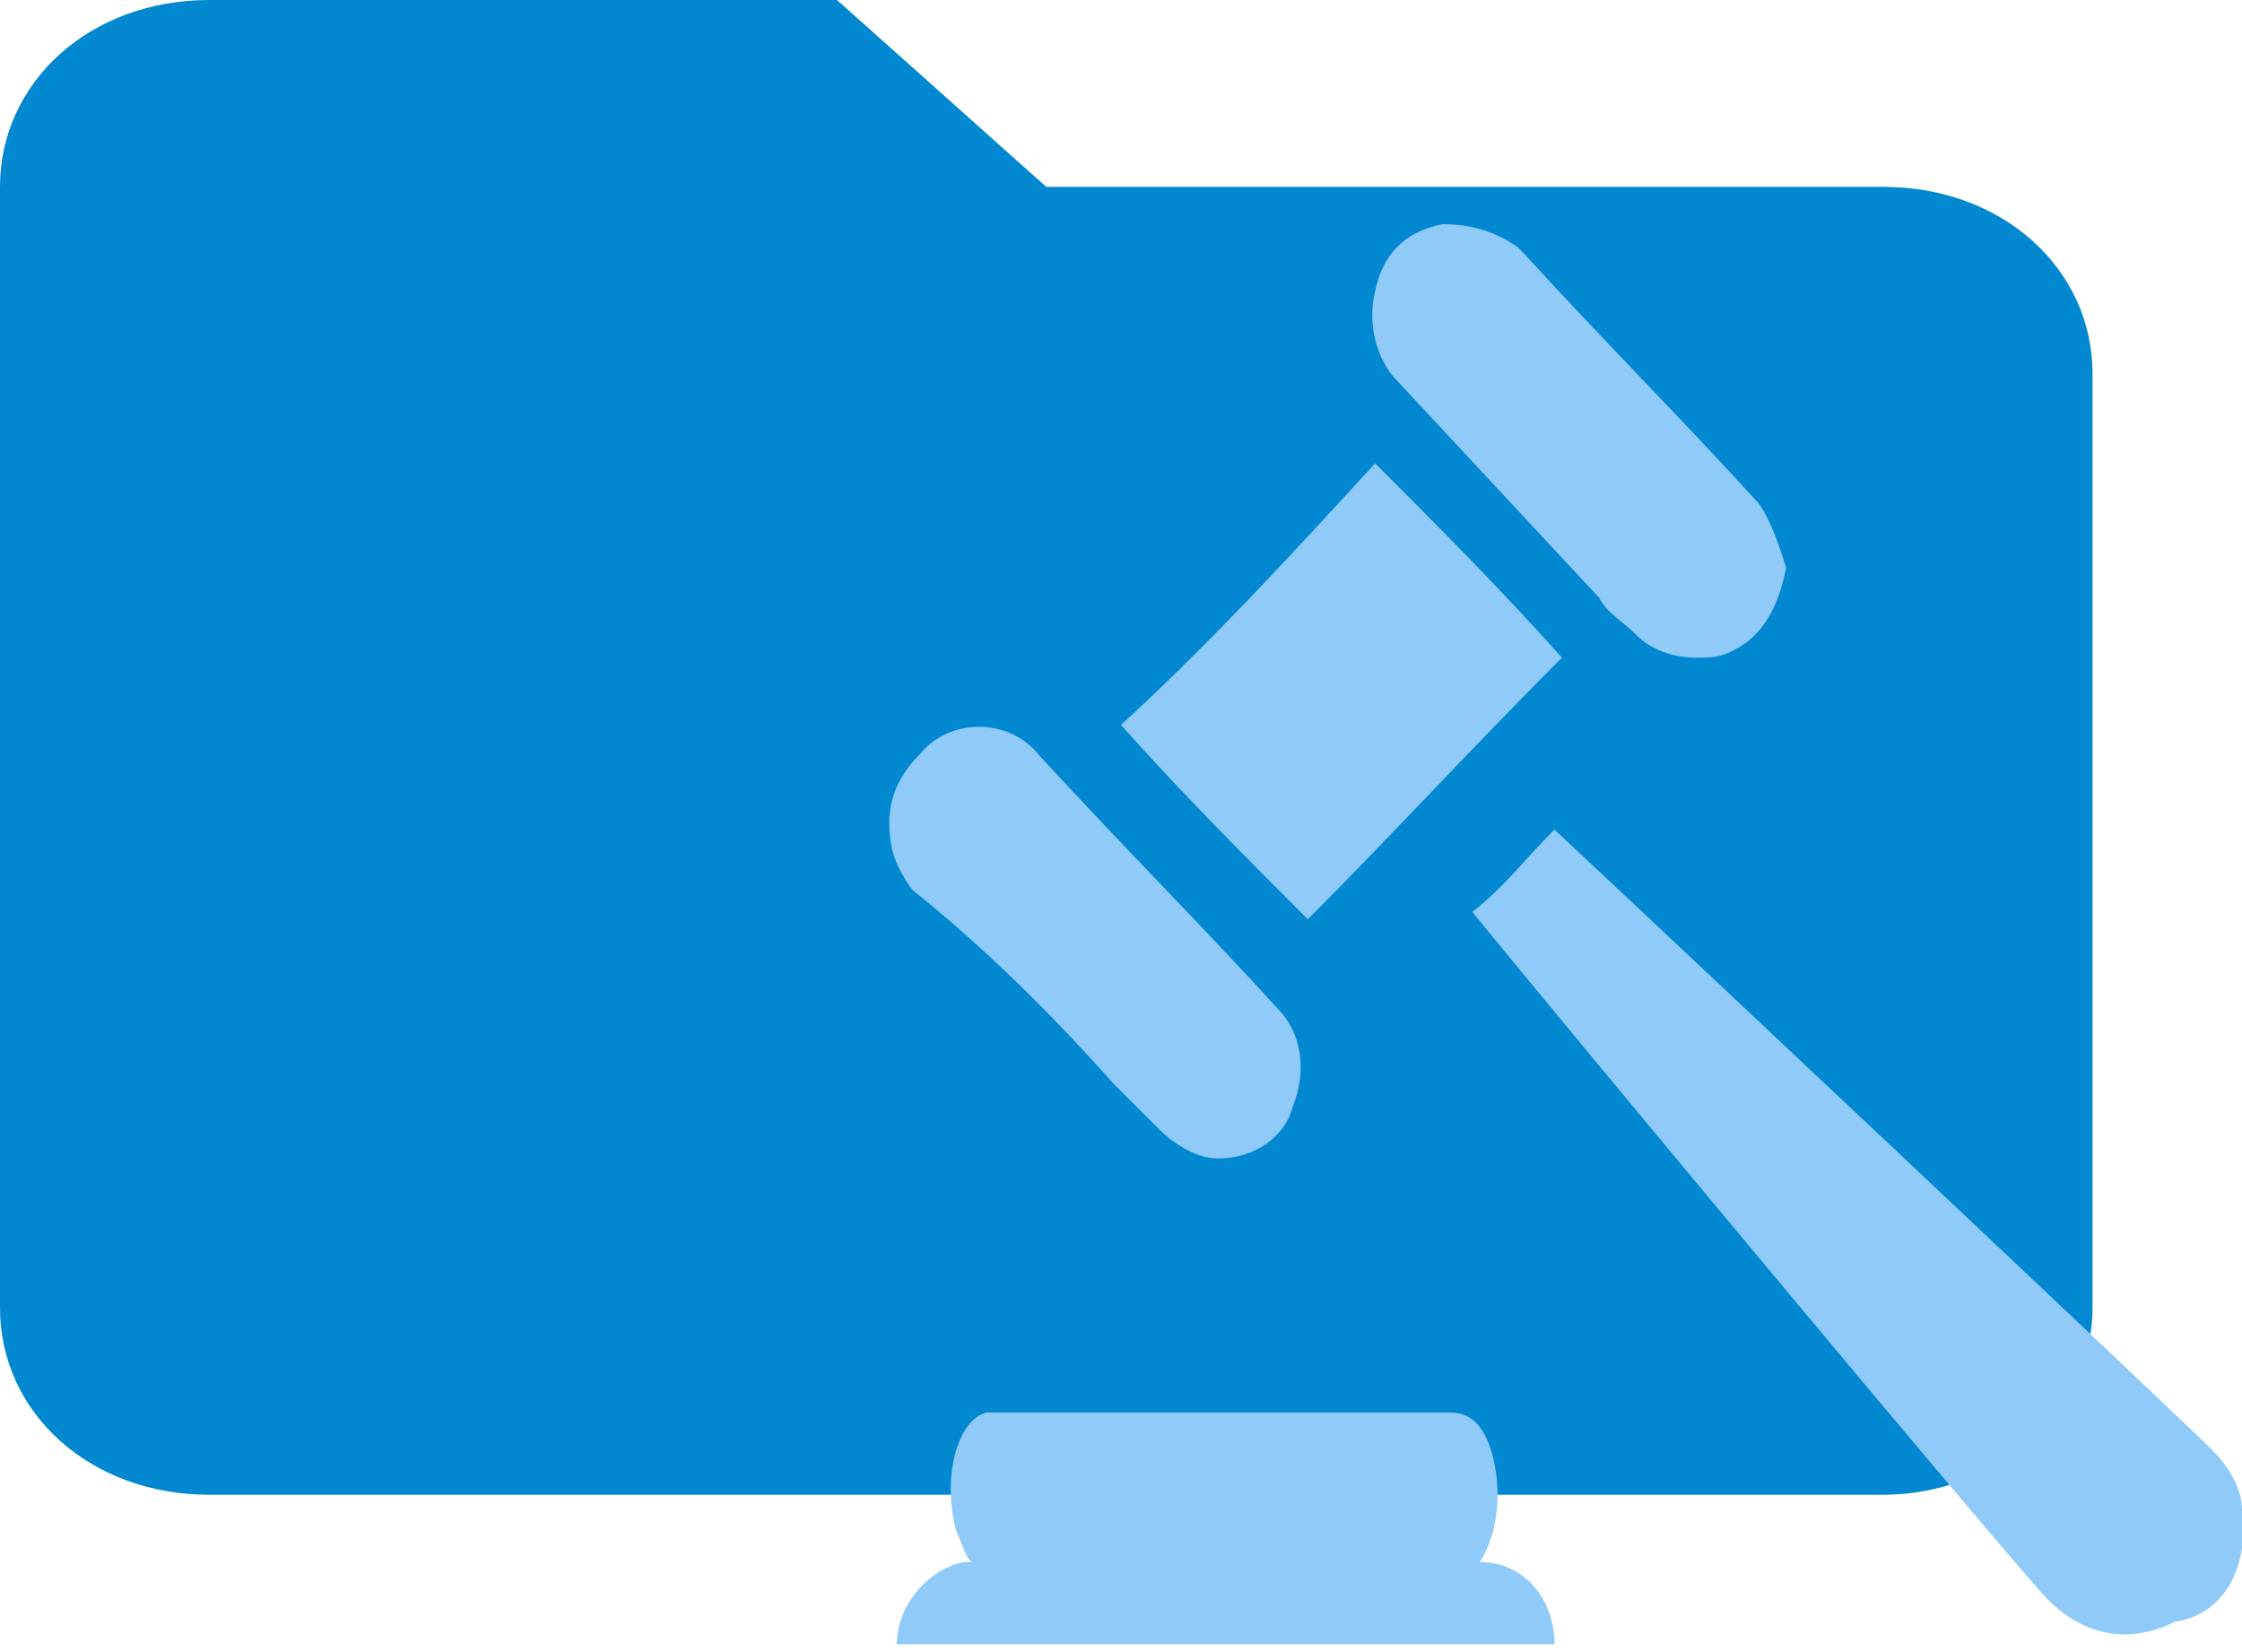
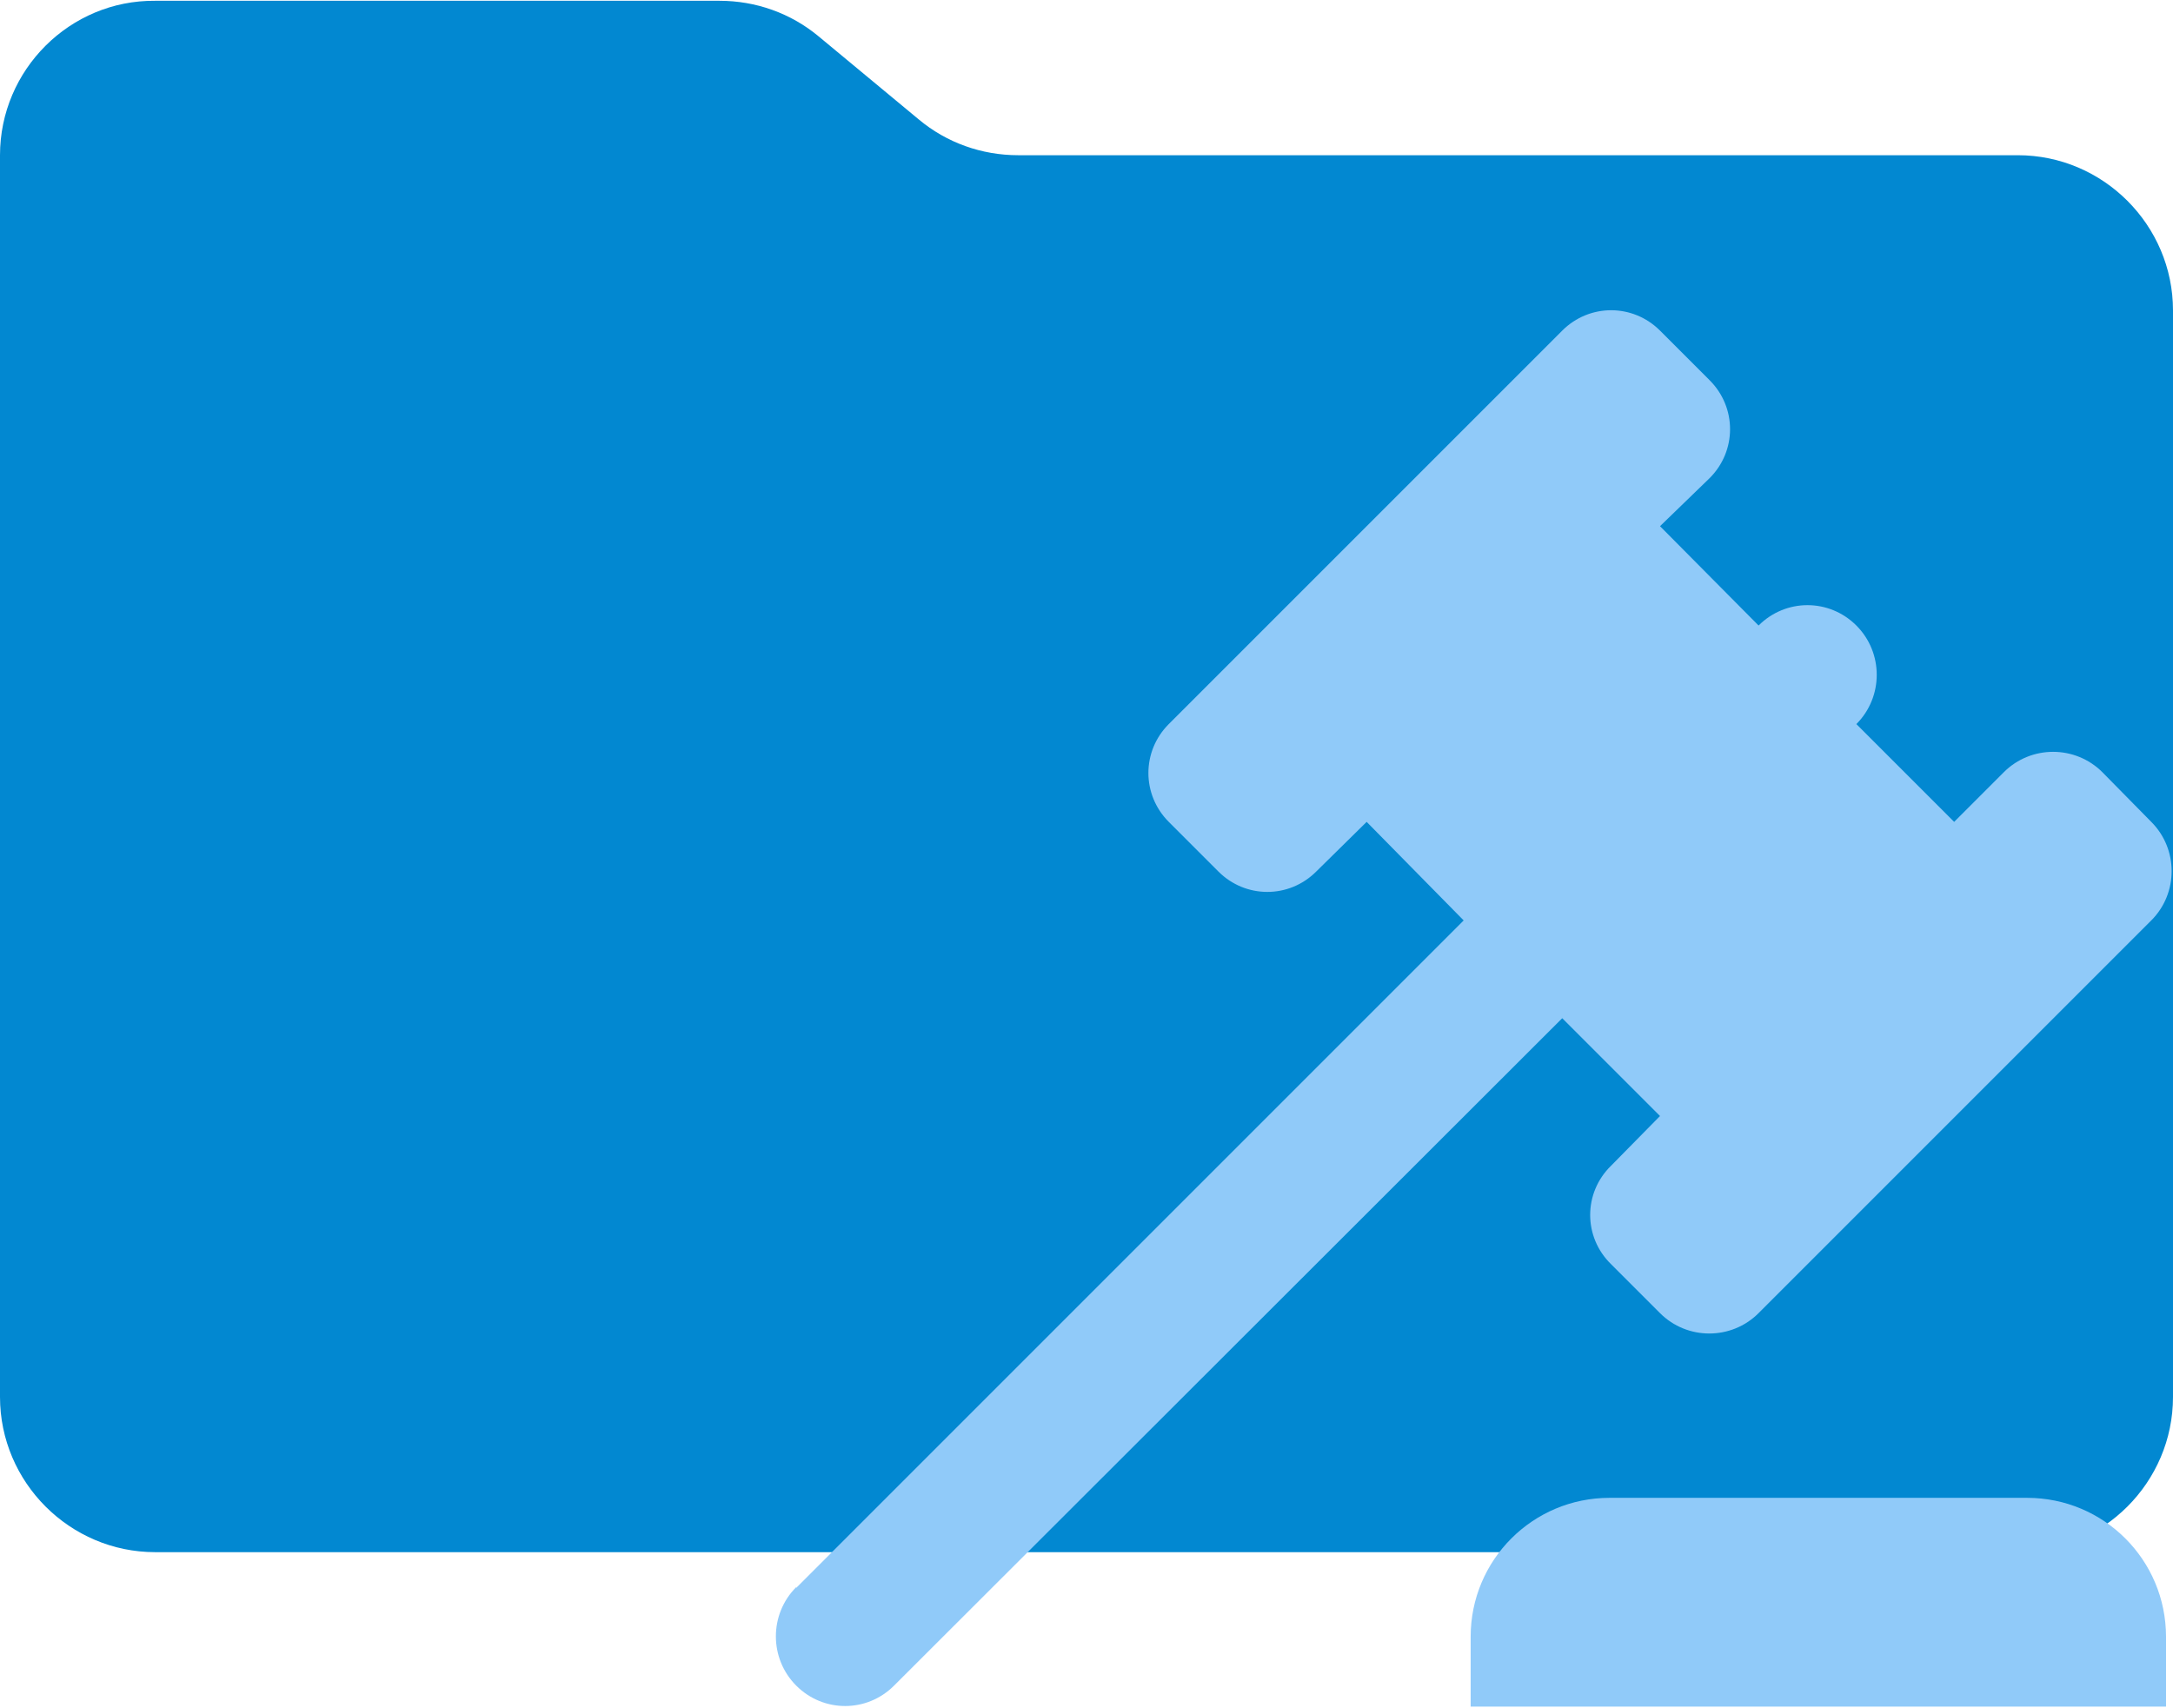
- <svg xmlns="http://www.w3.org/2000/svg" version="1.1" id="Layer_1" x="0px" y="0px" viewBox="0 0 30 22.1" style="enable-background:new 0 0 30 22.1;" xml:space="preserve">
-   <style type="text/css">
- 	.st0{fill:#0288D1;}
- 	.st1{fill:#90CAF9;}
- </style>
-   <path class="st0" d="M11.2,0H2.8C1.2,0,0,1.1,0,2.5v15C0,18.9,1.2,20,2.8,20h22.4c1.5,0,2.8-1.1,2.8-2.5V5c0-1.4-1.2-2.5-2.8-2.5H14  C14,2.5,11.2,0,11.2,0z" />
-   <path class="st1" d="M20.9,8.8c-0.8-0.9-1.7-1.8-2.5-2.6c-1.1,1.2-2.2,2.4-3.4,3.5c0.8,0.9,1.7,1.8,2.5,2.6  C18.6,11.2,19.7,10,20.9,8.8z" />
-   <path class="st1" d="M21.4,8c0.1,0.2,0.3,0.3,0.5,0.5c0.2,0.2,0.5,0.3,0.8,0.3c0.2,0,0.3,0,0.5-0.1c0.4-0.2,0.6-0.6,0.7-1.1  c0,0-0.2-0.7-0.4-0.9c-1-1.1-2.1-2.2-3.1-3.3l-0.1-0.1C20,3.1,19.7,3,19.3,3c-0.5,0.1-0.8,0.4-0.9,0.9c-0.1,0.4,0,0.9,0.3,1.2  L21.4,8L21.4,8z" />
-   <path class="st1" d="M14.9,14.5l0.6,0.6c0.2,0.2,0.5,0.4,0.8,0.4h0c0.5,0,0.9-0.3,1-0.7c0.2-0.5,0.1-1-0.2-1.3  c-1-1.1-2.1-2.2-3.2-3.4c-0.4-0.5-1.2-0.5-1.6,0c-0.2,0.2-0.4,0.5-0.4,0.9s0.1,0.6,0.3,0.9C13.2,12.7,14.1,13.6,14.9,14.5L14.9,14.5  z" />
-   <path class="st1" d="M19.8,20.9c0.2-0.3,0.3-0.8,0.2-1.3c-0.1-0.5-0.3-0.7-0.6-0.7c-2,0-4.1,0-6.1,0c-0.1,0-0.1,0-0.1,0  c-0.4,0.1-0.6,0.9-0.4,1.6c0.1,0.2,0.1,0.3,0.2,0.4c-0.1,0-0.1,0-0.1,0C12.4,21,12,21.5,12,22h8.8C20.8,21.4,20.4,20.9,19.8,20.9z" />
-   <path class="st1" d="M30,20.2c0-0.3-0.2-0.6-0.4-0.8c-0.5-0.5-7.3-6.9-8.8-8.3c-0.4,0.4-0.7,0.8-1.1,1.1c1.3,1.6,7.3,8.8,7.7,9.2  c0.5,0.5,1.1,0.6,1.7,0.3C29.8,21.6,30.1,20.9,30,20.2L30,20.2z" />
+ <svg xmlns="http://www.w3.org/2000/svg" id="Layer_1" data-name="Layer 1" viewBox="0 0 28 22">
+   <defs>
+     <style>
+       .cls-1 {
+         fill: #0288d1;
+       }
+ 
+       .cls-1, .cls-2 {
+         stroke-width: 0px;
+       }
+ 
+       .cls-2 {
+         fill: #90caf9;
+       }
+     </style>
+   </defs>
+   <path class="cls-1" d="m11.84,1.54l-1.29-1.07c-.36-.3-.81-.46-1.28-.46H2C.9,0,0,.9,0,2v16c0,1.1.9,2,2,2h24c1.1,0,2-.9,2-2V4c0-1.1-.9-2-2-2h-12.88c-.47,0-.92-.16-1.28-.46" />
+   <path class="cls-2" d="m10.26,20.46l8.6-8.6-1.25-1.27-.65.64c-.35.35-.91.35-1.26,0l-.64-.64c-.35-.35-.35-.91,0-1.26l5.07-5.07c.35-.35.91-.35,1.26,0l.64.64c.35.35.35.91,0,1.26l-.64.62,1.27,1.28c.35-.35.91-.35,1.26,0,.35.35.35.92,0,1.27l1.26,1.26.64-.64c.35-.35.92-.35,1.27,0l.63.64c.35.35.35.92,0,1.27l-5.06,5.06c-.35.35-.92.35-1.27,0l-.63-.63c-.36-.35-.36-.92,0-1.27l.63-.64-1.26-1.26-8.61,8.6c-.35.35-.91.35-1.26,0-.35-.35-.35-.92,0-1.27m15.86-1.15c.99,0,1.79.8,1.79,1.79v.9h-8.96v-.9c0-.99.8-1.79,1.79-1.79h5.38Z" />
</svg>
